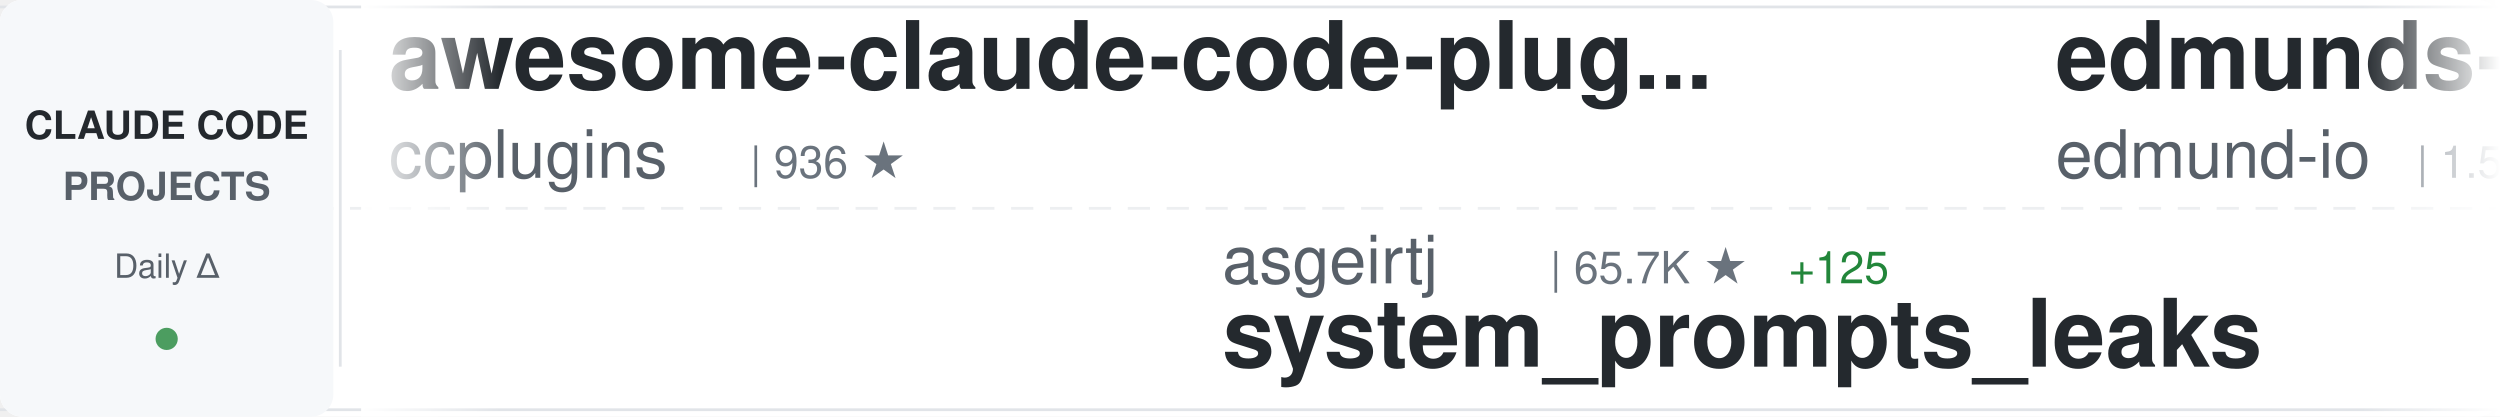
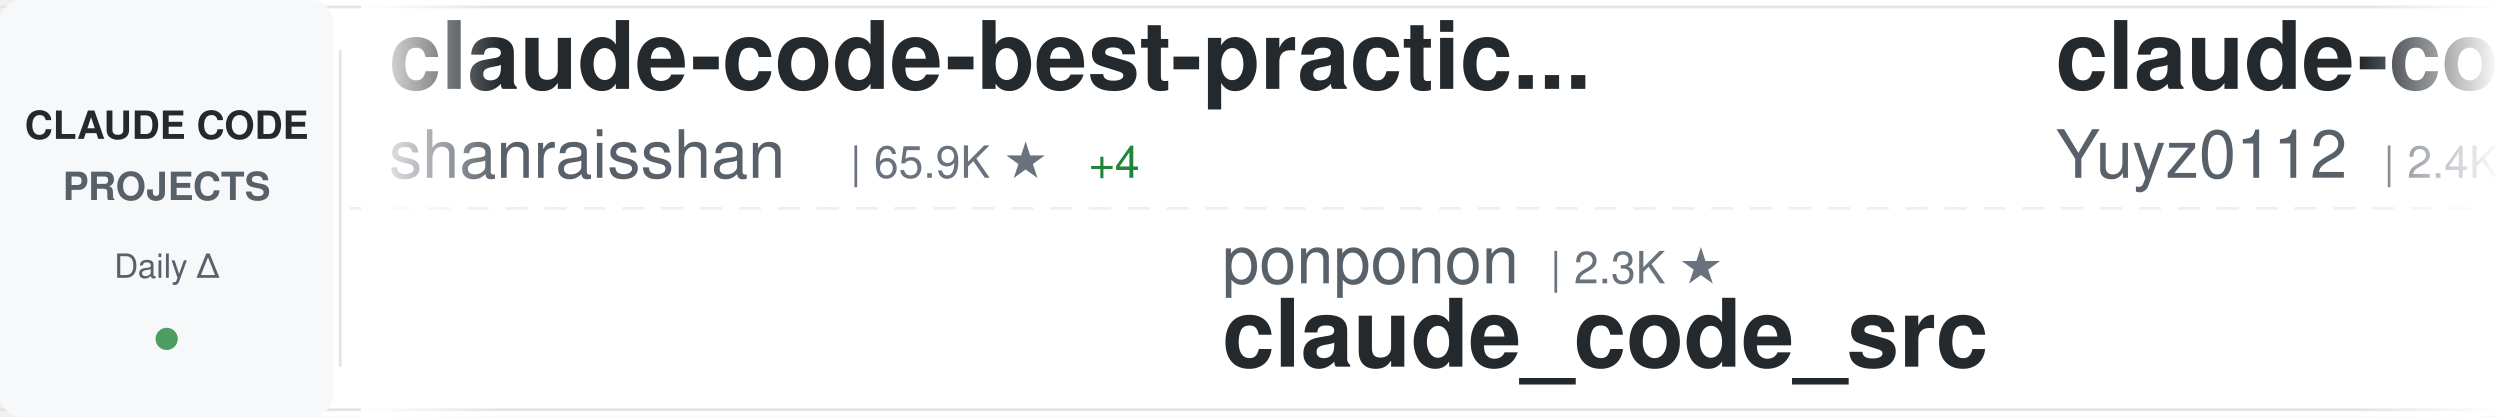
<svg xmlns="http://www.w3.org/2000/svg" width="900" height="150">
  <defs>
    <linearGradient id="awesomeLeftFade" x1="0%" y1="0%" x2="100%" y2="0%">
      <stop offset="0%" style="stop-color:#ffffff;stop-opacity:1" />
      <stop offset="100%" style="stop-color:#ffffff;stop-opacity:0" />
    </linearGradient>
    <linearGradient id="awesomeRightFade" x1="0%" y1="0%" x2="100%" y2="0%">
      <stop offset="0%" style="stop-color:#ffffff;stop-opacity:0" />
      <stop offset="100%" style="stop-color:#ffffff;stop-opacity:1" />
    </linearGradient>
  </defs>
  <rect width="900" height="150" fill="#ffffff" rx="8" />
  <rect x="0" y="2" width="900" height="1" fill="#e1e4e8" />
  <rect x="0" y="147" width="900" height="1" fill="#e1e4e8" />
  <line x1="0" y1="75" x2="900" y2="75" stroke="#e1e4e8" stroke-width="1" stroke-dasharray="8 6" opacity="0.6" />
  <rect x="0" y="0" width="120" height="150" fill="#f6f8fa" rx="8" />
  <text x="60" y="50" font-family="-apple-system, BlinkMacSystemFont, 'Segoe UI', Helvetica, Arial, sans-serif" font-size="14" font-weight="600" fill="#24292e" text-anchor="middle">CLAUDE CODE</text>
  <text x="60" y="72" font-family="-apple-system, BlinkMacSystemFont, 'Segoe UI', Helvetica, Arial, sans-serif" font-size="14" font-weight="600" fill="#586069" text-anchor="middle">PROJECTS</text>
  <text x="60" y="100" font-family="-apple-system, BlinkMacSystemFont, 'Segoe UI', Helvetica, Arial, sans-serif" font-size="12" font-weight="500" fill="#586069" text-anchor="middle">Daily Δ</text>
  <circle cx="60" cy="122" r="4" fill="#22863a" opacity="0.8" />
  <rect x="122" y="18" width="1" height="114" fill="#e1e4e8" />
  <clipPath id="awesomeTickerClip">
    <rect x="130" y="0" width="770" height="150" />
  </clipPath>
  <g clip-path="url(#awesomeTickerClip)">
    <g id="awesomeTickerItems">
      <animateTransform attributeName="transform" attributeType="XML" type="translate" from="0 0" to="-3000 0" dur="54s" repeatCount="indefinite" />
      <g transform="translate(0, 0)">
-         <text x="140" y="32" font-family="-apple-system, BlinkMacSystemFont, 'Segoe UI', Helvetica, Arial, sans-serif" font-size="34" font-weight="600" fill="#24292e">awesome-claude-code-plug...</text>
-         <text x="140" y="64" font-family="-apple-system, BlinkMacSystemFont, 'Segoe UI', Helvetica, Arial, sans-serif" font-size="24" font-weight="400" fill="#586069">ccplugins</text>
-         <text x="270" y="64" font-family="-apple-system, BlinkMacSystemFont, 'Segoe UI', Helvetica, Arial, sans-serif" font-size="16" font-weight="500" fill="#6a737d">| 936 ★</text>
+         <text x="140" y="32" font-family="-apple-system, BlinkMacSystemFont, 'Segoe UI', Helvetica, Arial, sans-serif" font-size="34" font-weight="600" fill="#24292e">claude-code-best-practic...</text>
+         <text x="140" y="64" font-family="-apple-system, BlinkMacSystemFont, 'Segoe UI', Helvetica, Arial, sans-serif" font-size="24" font-weight="400" fill="#586069">shanraisshan</text>
+         <text x="306" y="64" font-family="-apple-system, BlinkMacSystemFont, 'Segoe UI', Helvetica, Arial, sans-serif" font-size="16" font-weight="500" fill="#6a737d">| 65.9K ★</text>
+         <text x="392" y="64" font-family="-apple-system, BlinkMacSystemFont, 'Segoe UI', Helvetica, Arial, sans-serif" font-size="16" font-weight="500" fill="#22863a"> +4</text>
      </g>
      <g transform="translate(300, 0)">
-         <text x="140" y="102" font-family="-apple-system, BlinkMacSystemFont, 'Segoe UI', Helvetica, Arial, sans-serif" font-size="24" font-weight="400" fill="#586069">asgeirtj</text>
-         <text x="258" y="102" font-family="-apple-system, BlinkMacSystemFont, 'Segoe UI', Helvetica, Arial, sans-serif" font-size="16" font-weight="500" fill="#6a737d">| 65.7K ★</text>
-         <text x="344" y="102" font-family="-apple-system, BlinkMacSystemFont, 'Segoe UI', Helvetica, Arial, sans-serif" font-size="16" font-weight="500" fill="#22863a"> +125</text>
-         <text x="140" y="132" font-family="-apple-system, BlinkMacSystemFont, 'Segoe UI', Helvetica, Arial, sans-serif" font-size="34" font-weight="600" fill="#24292e">system_prompts_leaks</text>
-       </g>
-       <g transform="translate(600, 0)">
-         <text x="140" y="32" font-family="-apple-system, BlinkMacSystemFont, 'Segoe UI', Helvetica, Arial, sans-serif" font-size="34" font-weight="600" fill="#24292e">edmunds-claude-code</text>
-         <text x="140" y="64" font-family="-apple-system, BlinkMacSystemFont, 'Segoe UI', Helvetica, Arial, sans-serif" font-size="24" font-weight="400" fill="#586069">edmund-io</text>
-         <text x="270" y="64" font-family="-apple-system, BlinkMacSystemFont, 'Segoe UI', Helvetica, Arial, sans-serif" font-size="16" font-weight="500" fill="#6a737d">| 1.5K ★</text>
-       </g>
-       <g transform="translate(900, 0)">
        <text x="140" y="102" font-family="-apple-system, BlinkMacSystemFont, 'Segoe UI', Helvetica, Arial, sans-serif" font-size="24" font-weight="400" fill="#586069">ponponon</text>
        <text x="258" y="102" font-family="-apple-system, BlinkMacSystemFont, 'Segoe UI', Helvetica, Arial, sans-serif" font-size="16" font-weight="500" fill="#6a737d">| 2.3K ★</text>
        <text x="140" y="132" font-family="-apple-system, BlinkMacSystemFont, 'Segoe UI', Helvetica, Arial, sans-serif" font-size="34" font-weight="600" fill="#24292e">claude_code_src</text>
      </g>
+       <g transform="translate(600, 0)">
+         <text x="140" y="32" font-family="-apple-system, BlinkMacSystemFont, 'Segoe UI', Helvetica, Arial, sans-serif" font-size="34" font-weight="600" fill="#24292e">claude-code-reverse</text>
+         <text x="140" y="64" font-family="-apple-system, BlinkMacSystemFont, 'Segoe UI', Helvetica, Arial, sans-serif" font-size="24" font-weight="400" fill="#586069">Yuyz0112</text>
+         <text x="258" y="64" font-family="-apple-system, BlinkMacSystemFont, 'Segoe UI', Helvetica, Arial, sans-serif" font-size="16" font-weight="500" fill="#6a737d">| 2.4K ★</text>
+       </g>
+       <g transform="translate(900, 0)">
+         <text x="140" y="102" font-family="-apple-system, BlinkMacSystemFont, 'Segoe UI', Helvetica, Arial, sans-serif" font-size="24" font-weight="400" fill="#586069">AprilNEA</text>
+         <text x="258" y="102" font-family="-apple-system, BlinkMacSystemFont, 'Segoe UI', Helvetica, Arial, sans-serif" font-size="16" font-weight="500" fill="#6a737d">| 391 ★</text>
+         <text x="140" y="132" font-family="-apple-system, BlinkMacSystemFont, 'Segoe UI', Helvetica, Arial, sans-serif" font-size="34" font-weight="600" fill="#24292e">claude-code-source</text>
+       </g>
      <g transform="translate(1200, 0)">
-         <text x="140" y="32" font-family="-apple-system, BlinkMacSystemFont, 'Segoe UI', Helvetica, Arial, sans-serif" font-size="34" font-weight="600" fill="#24292e">Claude-Code</text>
-         <text x="140" y="64" font-family="-apple-system, BlinkMacSystemFont, 'Segoe UI', Helvetica, Arial, sans-serif" font-size="24" font-weight="400" fill="#586069">OrcaWhisper</text>
-         <text x="294" y="64" font-family="-apple-system, BlinkMacSystemFont, 'Segoe UI', Helvetica, Arial, sans-serif" font-size="16" font-weight="500" fill="#6a737d">| 96 ★</text>
+         <text x="140" y="32" font-family="-apple-system, BlinkMacSystemFont, 'Segoe UI', Helvetica, Arial, sans-serif" font-size="34" font-weight="600" fill="#24292e">claude-code-engineering</text>
+         <text x="140" y="64" font-family="-apple-system, BlinkMacSystemFont, 'Segoe UI', Helvetica, Arial, sans-serif" font-size="24" font-weight="400" fill="#586069">huangjia2019</text>
+         <text x="306" y="64" font-family="-apple-system, BlinkMacSystemFont, 'Segoe UI', Helvetica, Arial, sans-serif" font-size="16" font-weight="500" fill="#6a737d">| 1.1K ★</text>
      </g>
      <g transform="translate(1500, 0)">
-         <text x="140" y="102" font-family="-apple-system, BlinkMacSystemFont, 'Segoe UI', Helvetica, Arial, sans-serif" font-size="24" font-weight="400" fill="#586069">Cranot</text>
-         <text x="234" y="102" font-family="-apple-system, BlinkMacSystemFont, 'Segoe UI', Helvetica, Arial, sans-serif" font-size="16" font-weight="500" fill="#6a737d">| 2.9K ★</text>
-         <text x="140" y="132" font-family="-apple-system, BlinkMacSystemFont, 'Segoe UI', Helvetica, Arial, sans-serif" font-size="34" font-weight="600" fill="#24292e">claude-code-guide</text>
+         <text x="140" y="102" font-family="-apple-system, BlinkMacSystemFont, 'Segoe UI', Helvetica, Arial, sans-serif" font-size="24" font-weight="400" fill="#586069">Piebald-AI</text>
+         <text x="282" y="102" font-family="-apple-system, BlinkMacSystemFont, 'Segoe UI', Helvetica, Arial, sans-serif" font-size="16" font-weight="500" fill="#6a737d">| 12.7K ★</text>
+         <text x="140" y="132" font-family="-apple-system, BlinkMacSystemFont, 'Segoe UI', Helvetica, Arial, sans-serif" font-size="34" font-weight="600" fill="#24292e">claude-code-system-promp...</text>
      </g>
      <g transform="translate(1800, 0)">
-         <text x="140" y="32" font-family="-apple-system, BlinkMacSystemFont, 'Segoe UI', Helvetica, Arial, sans-serif" font-size="34" font-weight="600" fill="#24292e">claude-code-spec-workflo...</text>
-         <text x="140" y="64" font-family="-apple-system, BlinkMacSystemFont, 'Segoe UI', Helvetica, Arial, sans-serif" font-size="24" font-weight="400" fill="#586069">Pimzino</text>
-         <text x="246" y="64" font-family="-apple-system, BlinkMacSystemFont, 'Segoe UI', Helvetica, Arial, sans-serif" font-size="16" font-weight="500" fill="#6a737d">| 3.9K ★</text>
+         <text x="140" y="32" font-family="-apple-system, BlinkMacSystemFont, 'Segoe UI', Helvetica, Arial, sans-serif" font-size="34" font-weight="600" fill="#24292e">Claude-Code-Source-Study</text>
+         <text x="140" y="64" font-family="-apple-system, BlinkMacSystemFont, 'Segoe UI', Helvetica, Arial, sans-serif" font-size="24" font-weight="400" fill="#586069">luyao618</text>
+         <text x="258" y="64" font-family="-apple-system, BlinkMacSystemFont, 'Segoe UI', Helvetica, Arial, sans-serif" font-size="16" font-weight="500" fill="#6a737d">| 1.7K ★</text>
      </g>
      <g transform="translate(2100, 0)">
-         <text x="140" y="102" font-family="-apple-system, BlinkMacSystemFont, 'Segoe UI', Helvetica, Arial, sans-serif" font-size="24" font-weight="400" fill="#586069">darcyegb</text>
-         <text x="258" y="102" font-family="-apple-system, BlinkMacSystemFont, 'Segoe UI', Helvetica, Arial, sans-serif" font-size="16" font-weight="500" fill="#6a737d">| 762 ★</text>
-         <text x="140" y="132" font-family="-apple-system, BlinkMacSystemFont, 'Segoe UI', Helvetica, Arial, sans-serif" font-size="34" font-weight="600" fill="#24292e">ClaudeCodeAgents</text>
+         <text x="140" y="102" font-family="-apple-system, BlinkMacSystemFont, 'Segoe UI', Helvetica, Arial, sans-serif" font-size="24" font-weight="400" fill="#586069">guanshan</text>
+         <text x="258" y="102" font-family="-apple-system, BlinkMacSystemFont, 'Segoe UI', Helvetica, Arial, sans-serif" font-size="16" font-weight="500" fill="#6a737d">| 61 ★</text>
+         <text x="140" y="132" font-family="-apple-system, BlinkMacSystemFont, 'Segoe UI', Helvetica, Arial, sans-serif" font-size="34" font-weight="600" fill="#24292e">ClaudeCode</text>
      </g>
      <g transform="translate(2400, 0)">
-         <text x="140" y="32" font-family="-apple-system, BlinkMacSystemFont, 'Segoe UI', Helvetica, Arial, sans-serif" font-size="34" font-weight="600" fill="#24292e">claude-code-source-build</text>
-         <text x="140" y="64" font-family="-apple-system, BlinkMacSystemFont, 'Segoe UI', Helvetica, Arial, sans-serif" font-size="24" font-weight="400" fill="#586069">andrew-kramer-inno</text>
-         <text x="378" y="64" font-family="-apple-system, BlinkMacSystemFont, 'Segoe UI', Helvetica, Arial, sans-serif" font-size="16" font-weight="500" fill="#6a737d">| 596 ★</text>
+         <text x="140" y="32" font-family="-apple-system, BlinkMacSystemFont, 'Segoe UI', Helvetica, Arial, sans-serif" font-size="34" font-weight="600" fill="#24292e">Claude-Code</text>
+         <text x="140" y="64" font-family="-apple-system, BlinkMacSystemFont, 'Segoe UI', Helvetica, Arial, sans-serif" font-size="24" font-weight="400" fill="#586069">KPR111</text>
+         <text x="234" y="64" font-family="-apple-system, BlinkMacSystemFont, 'Segoe UI', Helvetica, Arial, sans-serif" font-size="16" font-weight="500" fill="#6a737d">| 18 ★</text>
      </g>
      <g transform="translate(2700, 0)">
-         <text x="140" y="102" font-family="-apple-system, BlinkMacSystemFont, 'Segoe UI', Helvetica, Arial, sans-serif" font-size="24" font-weight="400" fill="#586069">FlorianBruniaux</text>
-         <text x="342" y="102" font-family="-apple-system, BlinkMacSystemFont, 'Segoe UI', Helvetica, Arial, sans-serif" font-size="16" font-weight="500" fill="#6a737d">| 6.0K ★</text>
-         <text x="419" y="102" font-family="-apple-system, BlinkMacSystemFont, 'Segoe UI', Helvetica, Arial, sans-serif" font-size="16" font-weight="500" fill="#22863a"> +2</text>
-         <text x="140" y="132" font-family="-apple-system, BlinkMacSystemFont, 'Segoe UI', Helvetica, Arial, sans-serif" font-size="34" font-weight="600" fill="#24292e">claude-code-ultimate-gui...</text>
+         <text x="140" y="102" font-family="-apple-system, BlinkMacSystemFont, 'Segoe UI', Helvetica, Arial, sans-serif" font-size="24" font-weight="400" fill="#586069">OrcaWhisper</text>
+         <text x="294" y="102" font-family="-apple-system, BlinkMacSystemFont, 'Segoe UI', Helvetica, Arial, sans-serif" font-size="16" font-weight="500" fill="#6a737d">| 96 ★</text>
+         <text x="140" y="132" font-family="-apple-system, BlinkMacSystemFont, 'Segoe UI', Helvetica, Arial, sans-serif" font-size="34" font-weight="600" fill="#24292e">Claude-Code</text>
      </g>
      <g transform="translate(3000, 0)">
-         <text x="140" y="32" font-family="-apple-system, BlinkMacSystemFont, 'Segoe UI', Helvetica, Arial, sans-serif" font-size="34" font-weight="600" fill="#24292e">awesome-claude-code-plug...</text>
-         <text x="140" y="64" font-family="-apple-system, BlinkMacSystemFont, 'Segoe UI', Helvetica, Arial, sans-serif" font-size="24" font-weight="400" fill="#586069">ccplugins</text>
-         <text x="270" y="64" font-family="-apple-system, BlinkMacSystemFont, 'Segoe UI', Helvetica, Arial, sans-serif" font-size="16" font-weight="500" fill="#6a737d">| 936 ★</text>
+         <text x="140" y="32" font-family="-apple-system, BlinkMacSystemFont, 'Segoe UI', Helvetica, Arial, sans-serif" font-size="34" font-weight="600" fill="#24292e">claude-code-best-practic...</text>
+         <text x="140" y="64" font-family="-apple-system, BlinkMacSystemFont, 'Segoe UI', Helvetica, Arial, sans-serif" font-size="24" font-weight="400" fill="#586069">shanraisshan</text>
+         <text x="306" y="64" font-family="-apple-system, BlinkMacSystemFont, 'Segoe UI', Helvetica, Arial, sans-serif" font-size="16" font-weight="500" fill="#6a737d">| 65.9K ★</text>
+         <text x="392" y="64" font-family="-apple-system, BlinkMacSystemFont, 'Segoe UI', Helvetica, Arial, sans-serif" font-size="16" font-weight="500" fill="#22863a"> +4</text>
      </g>
      <g transform="translate(3300, 0)">
-         <text x="140" y="102" font-family="-apple-system, BlinkMacSystemFont, 'Segoe UI', Helvetica, Arial, sans-serif" font-size="24" font-weight="400" fill="#586069">asgeirtj</text>
-         <text x="258" y="102" font-family="-apple-system, BlinkMacSystemFont, 'Segoe UI', Helvetica, Arial, sans-serif" font-size="16" font-weight="500" fill="#6a737d">| 65.7K ★</text>
-         <text x="344" y="102" font-family="-apple-system, BlinkMacSystemFont, 'Segoe UI', Helvetica, Arial, sans-serif" font-size="16" font-weight="500" fill="#22863a"> +125</text>
-         <text x="140" y="132" font-family="-apple-system, BlinkMacSystemFont, 'Segoe UI', Helvetica, Arial, sans-serif" font-size="34" font-weight="600" fill="#24292e">system_prompts_leaks</text>
-       </g>
-       <g transform="translate(3600, 0)">
-         <text x="140" y="32" font-family="-apple-system, BlinkMacSystemFont, 'Segoe UI', Helvetica, Arial, sans-serif" font-size="34" font-weight="600" fill="#24292e">edmunds-claude-code</text>
-         <text x="140" y="64" font-family="-apple-system, BlinkMacSystemFont, 'Segoe UI', Helvetica, Arial, sans-serif" font-size="24" font-weight="400" fill="#586069">edmund-io</text>
-         <text x="270" y="64" font-family="-apple-system, BlinkMacSystemFont, 'Segoe UI', Helvetica, Arial, sans-serif" font-size="16" font-weight="500" fill="#6a737d">| 1.5K ★</text>
-       </g>
-       <g transform="translate(3900, 0)">
        <text x="140" y="102" font-family="-apple-system, BlinkMacSystemFont, 'Segoe UI', Helvetica, Arial, sans-serif" font-size="24" font-weight="400" fill="#586069">ponponon</text>
        <text x="258" y="102" font-family="-apple-system, BlinkMacSystemFont, 'Segoe UI', Helvetica, Arial, sans-serif" font-size="16" font-weight="500" fill="#6a737d">| 2.3K ★</text>
        <text x="140" y="132" font-family="-apple-system, BlinkMacSystemFont, 'Segoe UI', Helvetica, Arial, sans-serif" font-size="34" font-weight="600" fill="#24292e">claude_code_src</text>
+       </g>
+       <g transform="translate(3600, 0)">
+         <text x="140" y="32" font-family="-apple-system, BlinkMacSystemFont, 'Segoe UI', Helvetica, Arial, sans-serif" font-size="34" font-weight="600" fill="#24292e">claude-code-reverse</text>
+         <text x="140" y="64" font-family="-apple-system, BlinkMacSystemFont, 'Segoe UI', Helvetica, Arial, sans-serif" font-size="24" font-weight="400" fill="#586069">Yuyz0112</text>
+         <text x="258" y="64" font-family="-apple-system, BlinkMacSystemFont, 'Segoe UI', Helvetica, Arial, sans-serif" font-size="16" font-weight="500" fill="#6a737d">| 2.4K ★</text>
+       </g>
+       <g transform="translate(3900, 0)">
+         <text x="140" y="102" font-family="-apple-system, BlinkMacSystemFont, 'Segoe UI', Helvetica, Arial, sans-serif" font-size="24" font-weight="400" fill="#586069">AprilNEA</text>
+         <text x="258" y="102" font-family="-apple-system, BlinkMacSystemFont, 'Segoe UI', Helvetica, Arial, sans-serif" font-size="16" font-weight="500" fill="#6a737d">| 391 ★</text>
+         <text x="140" y="132" font-family="-apple-system, BlinkMacSystemFont, 'Segoe UI', Helvetica, Arial, sans-serif" font-size="34" font-weight="600" fill="#24292e">claude-code-source</text>
      </g>
    </g>
  </g>
  <rect x="130" y="0" width="50" height="150" fill="url(#awesomeLeftFade)" />
  <rect x="850" y="0" width="50" height="150" fill="url(#awesomeRightFade)" />
</svg>
